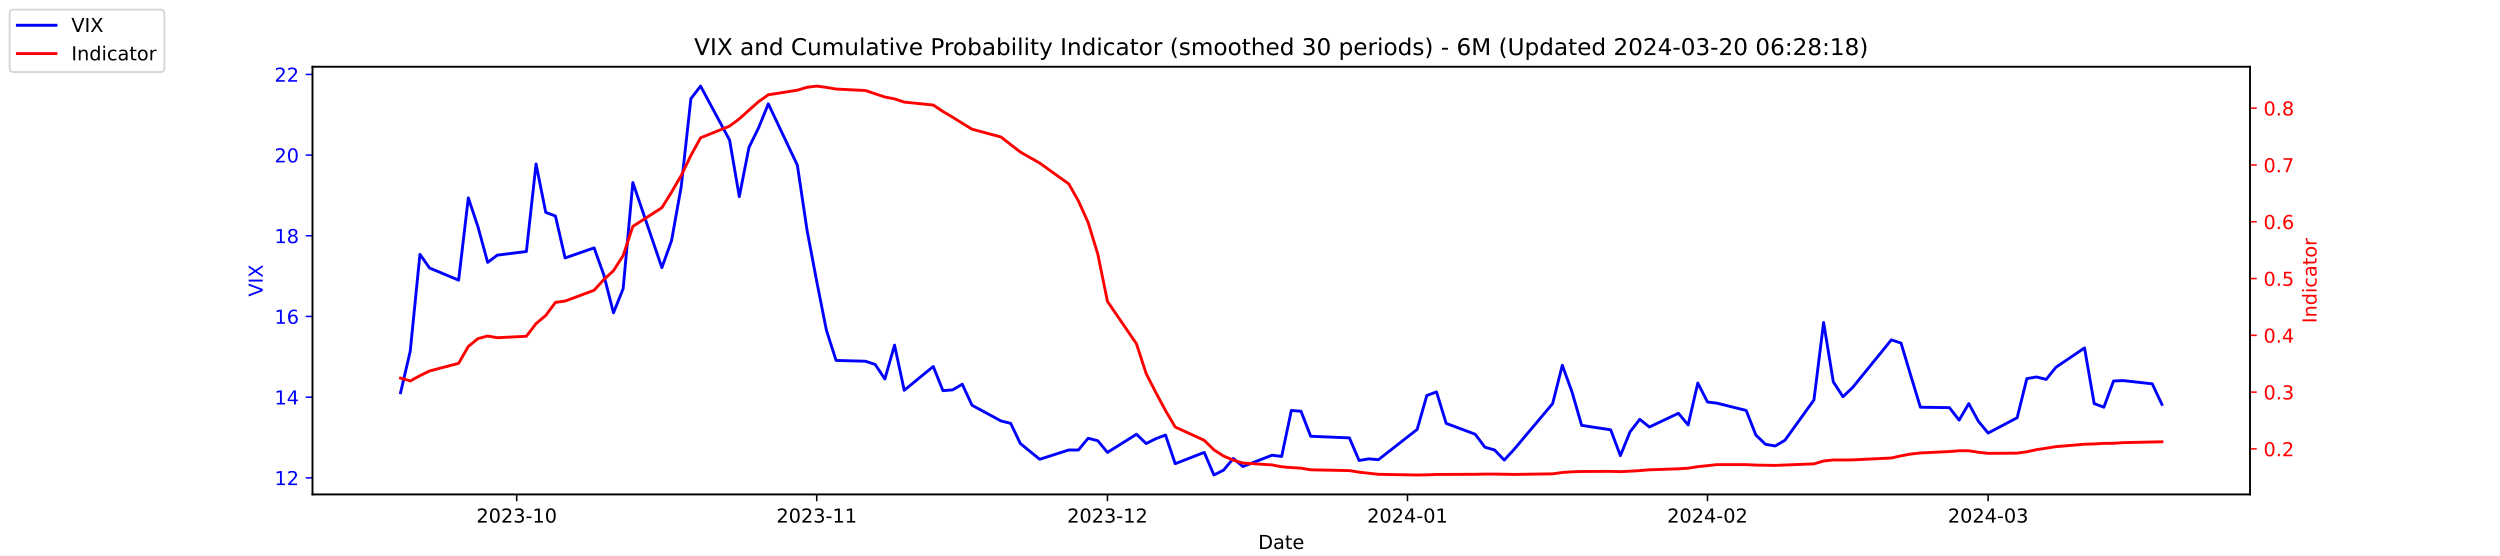
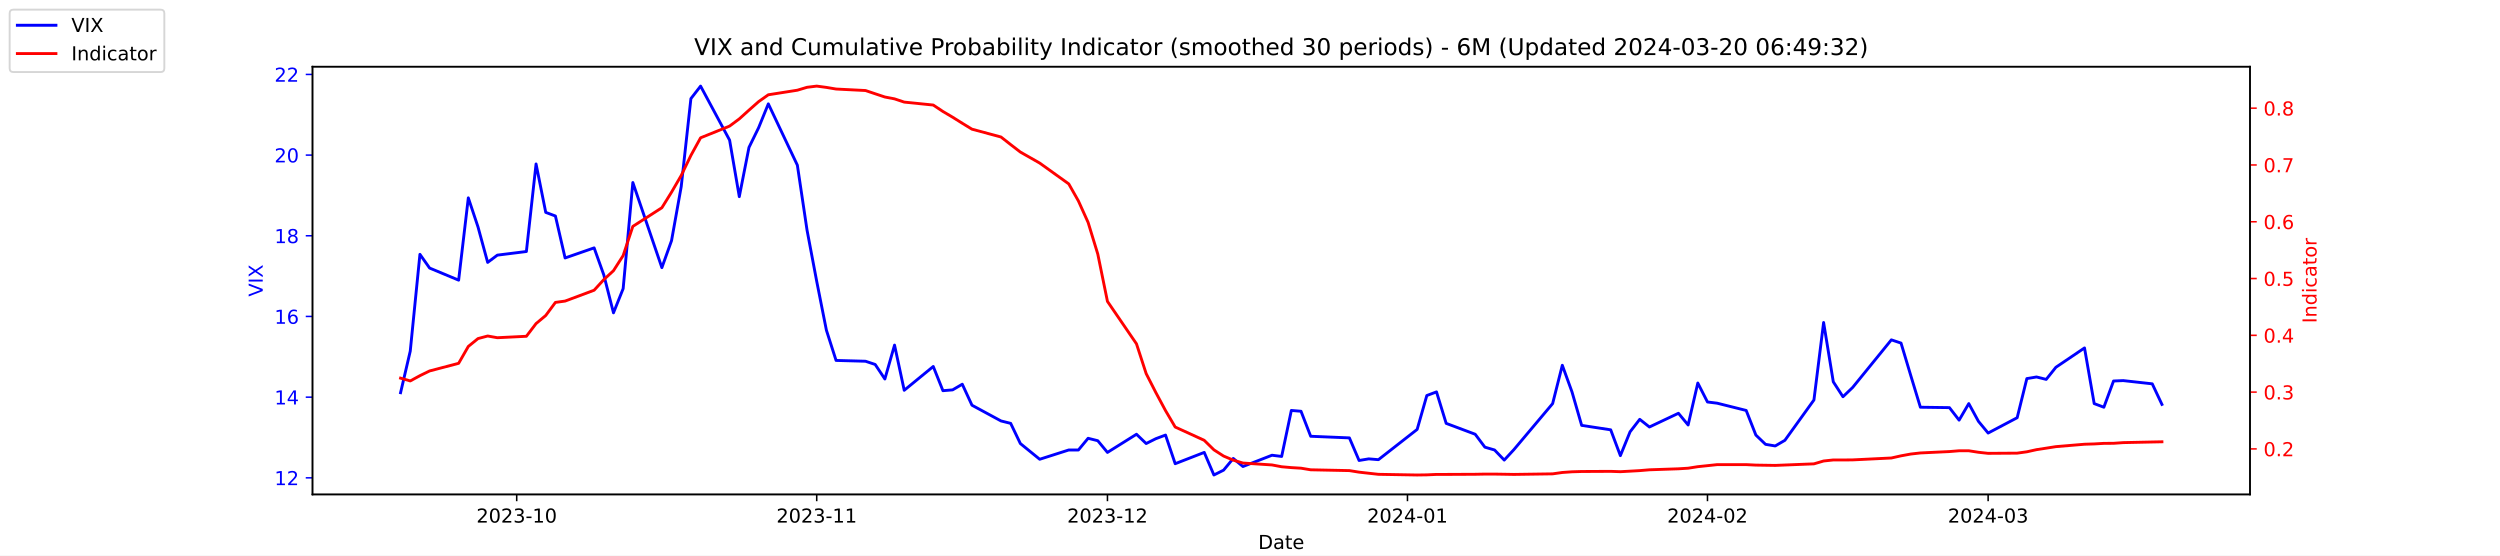
<svg xmlns="http://www.w3.org/2000/svg" xmlns:xlink="http://www.w3.org/1999/xlink" width="1296pt" height="288pt" viewBox="0 0 1296 288" version="1.1">
  <defs>
    <style type="text/css">*{stroke-linejoin: round; stroke-linecap: butt}</style>
  </defs>
  <g id="figure_1">
    <g id="patch_1">
      <path d="M 0 288  L 1296 288  L 1296 0  L 0 0  z " style="fill: #ffffff" />
    </g>
    <g id="axes_1">
      <g id="patch_2">
        <path d="M 162 256.32  L 1166.4 256.32  L 1166.4 34.56  L 162 34.56  z " style="fill: #ffffff" />
      </g>
      <g id="matplotlib.axis_1">
        <g id="xtick_1">
          <g id="line2d_1">
            <defs>
-               <path id="m9ce0b58882" d="M 0 0  L 0 3.5  " style="stroke: #000000; stroke-width: 0.8" />
+               <path id="mad04951ff4" d="M 0 0  L 0 3.5  " style="stroke: #000000; stroke-width: 0.8" />
            </defs>
            <g>
-               <use xlink:href="#m9ce0b58882" x="267.858" y="256.32" style="stroke: #000000; stroke-width: 0.8" />
+               <use xlink:href="#mad04951ff4" x="267.858" y="256.32" style="stroke: #000000; stroke-width: 0.8" />
            </g>
          </g>
          <g id="text_1">
            <g transform="translate(246.9669 270.9184) scale(0.1 -0.1)">
              <defs>
                <path id="DejaVuSans-32" d="M 1228 531  L 3431 531  L 3431 0  L 469 0  L 469 531  Q 828 903 1448 1529  Q 2069 2156 2228 2338  Q 2531 2678 2651 2914  Q 2772 3150 2772 3378  Q 2772 3750 2511 3984  Q 2250 4219 1831 4219  Q 1534 4219 1204 4116  Q 875 4013 500 3803  L 500 4441  Q 881 4594 1212 4672  Q 1544 4750 1819 4750  Q 2544 4750 2975 4387  Q 3406 4025 3406 3419  Q 3406 3131 3298 2873  Q 3191 2616 2906 2266  Q 2828 2175 2409 1742  Q 1991 1309 1228 531  z " transform="scale(0.015625)" />
                <path id="DejaVuSans-30" d="M 2034 4250  Q 1547 4250 1301 3770  Q 1056 3291 1056 2328  Q 1056 1369 1301 889  Q 1547 409 2034 409  Q 2525 409 2770 889  Q 3016 1369 3016 2328  Q 3016 3291 2770 3770  Q 2525 4250 2034 4250  z M 2034 4750  Q 2819 4750 3233 4129  Q 3647 3509 3647 2328  Q 3647 1150 3233 529  Q 2819 -91 2034 -91  Q 1250 -91 836 529  Q 422 1150 422 2328  Q 422 3509 836 4129  Q 1250 4750 2034 4750  z " transform="scale(0.015625)" />
                <path id="DejaVuSans-33" d="M 2597 2516  Q 3050 2419 3304 2112  Q 3559 1806 3559 1356  Q 3559 666 3084 287  Q 2609 -91 1734 -91  Q 1441 -91 1130 -33  Q 819 25 488 141  L 488 750  Q 750 597 1062 519  Q 1375 441 1716 441  Q 2309 441 2620 675  Q 2931 909 2931 1356  Q 2931 1769 2642 2001  Q 2353 2234 1838 2234  L 1294 2234  L 1294 2753  L 1863 2753  Q 2328 2753 2575 2939  Q 2822 3125 2822 3475  Q 2822 3834 2567 4026  Q 2313 4219 1838 4219  Q 1578 4219 1281 4162  Q 984 4106 628 3988  L 628 4550  Q 988 4650 1302 4700  Q 1616 4750 1894 4750  Q 2613 4750 3031 4423  Q 3450 4097 3450 3541  Q 3450 3153 3228 2886  Q 3006 2619 2597 2516  z " transform="scale(0.015625)" />
                <path id="DejaVuSans-2d" d="M 313 2009  L 1997 2009  L 1997 1497  L 313 1497  L 313 2009  z " transform="scale(0.015625)" />
                <path id="DejaVuSans-31" d="M 794 531  L 1825 531  L 1825 4091  L 703 3866  L 703 4441  L 1819 4666  L 2450 4666  L 2450 531  L 3481 531  L 3481 0  L 794 0  L 794 531  z " transform="scale(0.015625)" />
              </defs>
              <use xlink:href="#DejaVuSans-32" />
              <use xlink:href="#DejaVuSans-30" x="63.623" />
              <use xlink:href="#DejaVuSans-32" x="127.246" />
              <use xlink:href="#DejaVuSans-33" x="190.869" />
              <use xlink:href="#DejaVuSans-2d" x="254.492" />
              <use xlink:href="#DejaVuSans-31" x="290.576" />
              <use xlink:href="#DejaVuSans-30" x="354.199" />
            </g>
          </g>
        </g>
        <g id="xtick_2">
          <g id="line2d_2">
            <g>
-               <use xlink:href="#m9ce0b58882" x="423.385" y="256.32" style="stroke: #000000; stroke-width: 0.8" />
+               <use xlink:href="#mad04951ff4" x="423.385" y="256.32" style="stroke: #000000; stroke-width: 0.8" />
            </g>
          </g>
          <g id="text_2">
            <g transform="translate(402.4934 270.9184) scale(0.1 -0.1)">
              <use xlink:href="#DejaVuSans-32" />
              <use xlink:href="#DejaVuSans-30" x="63.623" />
              <use xlink:href="#DejaVuSans-32" x="127.246" />
              <use xlink:href="#DejaVuSans-33" x="190.869" />
              <use xlink:href="#DejaVuSans-2d" x="254.492" />
              <use xlink:href="#DejaVuSans-31" x="290.576" />
              <use xlink:href="#DejaVuSans-31" x="354.199" />
            </g>
          </g>
        </g>
        <g id="xtick_3">
          <g id="line2d_3">
            <g>
-               <use xlink:href="#m9ce0b58882" x="574.103" y="256.32" style="stroke: #000000; stroke-width: 0.8" />
+               <use xlink:href="#mad04951ff4" x="574.103" y="256.32" style="stroke: #000000; stroke-width: 0.8" />
            </g>
          </g>
          <g id="text_3">
            <g transform="translate(553.2119 270.9184) scale(0.1 -0.1)">
              <use xlink:href="#DejaVuSans-32" />
              <use xlink:href="#DejaVuSans-30" x="63.623" />
              <use xlink:href="#DejaVuSans-32" x="127.246" />
              <use xlink:href="#DejaVuSans-33" x="190.869" />
              <use xlink:href="#DejaVuSans-2d" x="254.492" />
              <use xlink:href="#DejaVuSans-31" x="290.576" />
              <use xlink:href="#DejaVuSans-32" x="354.199" />
            </g>
          </g>
        </g>
        <g id="xtick_4">
          <g id="line2d_4">
            <g>
-               <use xlink:href="#m9ce0b58882" x="729.63" y="256.32" style="stroke: #000000; stroke-width: 0.8" />
+               <use xlink:href="#mad04951ff4" x="729.63" y="256.32" style="stroke: #000000; stroke-width: 0.8" />
            </g>
          </g>
          <g id="text_4">
            <g transform="translate(708.7384 270.9184) scale(0.1 -0.1)">
              <defs>
                <path id="DejaVuSans-34" d="M 2419 4116  L 825 1625  L 2419 1625  L 2419 4116  z M 2253 4666  L 3047 4666  L 3047 1625  L 3713 1625  L 3713 1100  L 3047 1100  L 3047 0  L 2419 0  L 2419 1100  L 313 1100  L 313 1709  L 2253 4666  z " transform="scale(0.015625)" />
              </defs>
              <use xlink:href="#DejaVuSans-32" />
              <use xlink:href="#DejaVuSans-30" x="63.623" />
              <use xlink:href="#DejaVuSans-32" x="127.246" />
              <use xlink:href="#DejaVuSans-34" x="190.869" />
              <use xlink:href="#DejaVuSans-2d" x="254.492" />
              <use xlink:href="#DejaVuSans-30" x="290.576" />
              <use xlink:href="#DejaVuSans-31" x="354.199" />
            </g>
          </g>
        </g>
        <g id="xtick_5">
          <g id="line2d_5">
            <g>
-               <use xlink:href="#m9ce0b58882" x="885.156" y="256.32" style="stroke: #000000; stroke-width: 0.8" />
+               <use xlink:href="#mad04951ff4" x="885.156" y="256.32" style="stroke: #000000; stroke-width: 0.8" />
            </g>
          </g>
          <g id="text_5">
            <g transform="translate(864.2649 270.9184) scale(0.1 -0.1)">
              <use xlink:href="#DejaVuSans-32" />
              <use xlink:href="#DejaVuSans-30" x="63.623" />
              <use xlink:href="#DejaVuSans-32" x="127.246" />
              <use xlink:href="#DejaVuSans-34" x="190.869" />
              <use xlink:href="#DejaVuSans-2d" x="254.492" />
              <use xlink:href="#DejaVuSans-30" x="290.576" />
              <use xlink:href="#DejaVuSans-32" x="354.199" />
            </g>
          </g>
        </g>
        <g id="xtick_6">
          <g id="line2d_6">
            <g>
-               <use xlink:href="#m9ce0b58882" x="1030.649" y="256.32" style="stroke: #000000; stroke-width: 0.8" />
+               <use xlink:href="#mad04951ff4" x="1030.649" y="256.32" style="stroke: #000000; stroke-width: 0.8" />
            </g>
          </g>
          <g id="text_6">
            <g transform="translate(1009.757 270.9184) scale(0.1 -0.1)">
              <use xlink:href="#DejaVuSans-32" />
              <use xlink:href="#DejaVuSans-30" x="63.623" />
              <use xlink:href="#DejaVuSans-32" x="127.246" />
              <use xlink:href="#DejaVuSans-34" x="190.869" />
              <use xlink:href="#DejaVuSans-2d" x="254.492" />
              <use xlink:href="#DejaVuSans-30" x="290.576" />
              <use xlink:href="#DejaVuSans-33" x="354.199" />
            </g>
          </g>
        </g>
        <g id="text_7">
          <g transform="translate(652.2492 284.5966) scale(0.1 -0.1)">
            <defs>
              <path id="DejaVuSans-44" d="M 1259 4147  L 1259 519  L 2022 519  Q 2988 519 3436 956  Q 3884 1394 3884 2338  Q 3884 3275 3436 3711  Q 2988 4147 2022 4147  L 1259 4147  z M 628 4666  L 1925 4666  Q 3281 4666 3915 4102  Q 4550 3538 4550 2338  Q 4550 1131 3912 565  Q 3275 0 1925 0  L 628 0  L 628 4666  z " transform="scale(0.015625)" />
              <path id="DejaVuSans-61" d="M 2194 1759  Q 1497 1759 1228 1600  Q 959 1441 959 1056  Q 959 750 1161 570  Q 1363 391 1709 391  Q 2188 391 2477 730  Q 2766 1069 2766 1631  L 2766 1759  L 2194 1759  z M 3341 1997  L 3341 0  L 2766 0  L 2766 531  Q 2569 213 2275 61  Q 1981 -91 1556 -91  Q 1019 -91 701 211  Q 384 513 384 1019  Q 384 1609 779 1909  Q 1175 2209 1959 2209  L 2766 2209  L 2766 2266  Q 2766 2663 2505 2880  Q 2244 3097 1772 3097  Q 1472 3097 1187 3025  Q 903 2953 641 2809  L 641 3341  Q 956 3463 1253 3523  Q 1550 3584 1831 3584  Q 2591 3584 2966 3190  Q 3341 2797 3341 1997  z " transform="scale(0.015625)" />
              <path id="DejaVuSans-74" d="M 1172 4494  L 1172 3500  L 2356 3500  L 2356 3053  L 1172 3053  L 1172 1153  Q 1172 725 1289 603  Q 1406 481 1766 481  L 2356 481  L 2356 0  L 1766 0  Q 1100 0 847 248  Q 594 497 594 1153  L 594 3053  L 172 3053  L 172 3500  L 594 3500  L 594 4494  L 1172 4494  z " transform="scale(0.015625)" />
              <path id="DejaVuSans-65" d="M 3597 1894  L 3597 1613  L 953 1613  Q 991 1019 1311 708  Q 1631 397 2203 397  Q 2534 397 2845 478  Q 3156 559 3463 722  L 3463 178  Q 3153 47 2828 -22  Q 2503 -91 2169 -91  Q 1331 -91 842 396  Q 353 884 353 1716  Q 353 2575 817 3079  Q 1281 3584 2069 3584  Q 2775 3584 3186 3129  Q 3597 2675 3597 1894  z M 3022 2063  Q 3016 2534 2758 2815  Q 2500 3097 2075 3097  Q 1594 3097 1305 2825  Q 1016 2553 972 2059  L 3022 2063  z " transform="scale(0.015625)" />
            </defs>
            <use xlink:href="#DejaVuSans-44" />
            <use xlink:href="#DejaVuSans-61" x="77.002" />
            <use xlink:href="#DejaVuSans-74" x="138.281" />
            <use xlink:href="#DejaVuSans-65" x="177.49" />
          </g>
        </g>
      </g>
      <g id="matplotlib.axis_2">
        <g id="ytick_1">
          <g id="line2d_7">
            <defs>
-               <path id="mf07f9b73dd" d="M 0 0  L -3.5 0  " style="stroke: #0000ff; stroke-width: 0.8" />
+               <path id="m84e888c0b4" d="M 0 0  L -3.5 0  " style="stroke: #0000ff; stroke-width: 0.8" />
            </defs>
            <g>
-               <use xlink:href="#mf07f9b73dd" x="162" y="247.704" style="fill: #0000ff; stroke: #0000ff; stroke-width: 0.8" />
+               <use xlink:href="#m84e888c0b4" x="162" y="247.704" style="fill: #0000ff; stroke: #0000ff; stroke-width: 0.8" />
            </g>
          </g>
          <g id="text_8">
            <g style="fill: #0000ff" transform="translate(142.275 251.5031) scale(0.1 -0.1)">
              <use xlink:href="#DejaVuSans-31" />
              <use xlink:href="#DejaVuSans-32" x="63.623" />
            </g>
          </g>
        </g>
        <g id="ytick_2">
          <g id="line2d_8">
            <g>
-               <use xlink:href="#mf07f9b73dd" x="162" y="205.878" style="fill: #0000ff; stroke: #0000ff; stroke-width: 0.8" />
+               <use xlink:href="#m84e888c0b4" x="162" y="205.878" style="fill: #0000ff; stroke: #0000ff; stroke-width: 0.8" />
            </g>
          </g>
          <g id="text_9">
            <g style="fill: #0000ff" transform="translate(142.275 209.6774) scale(0.1 -0.1)">
              <use xlink:href="#DejaVuSans-31" />
              <use xlink:href="#DejaVuSans-34" x="63.623" />
            </g>
          </g>
        </g>
        <g id="ytick_3">
          <g id="line2d_9">
            <g>
-               <use xlink:href="#mf07f9b73dd" x="162" y="164.052" style="fill: #0000ff; stroke: #0000ff; stroke-width: 0.8" />
+               <use xlink:href="#m84e888c0b4" x="162" y="164.052" style="fill: #0000ff; stroke: #0000ff; stroke-width: 0.8" />
            </g>
          </g>
          <g id="text_10">
            <g style="fill: #0000ff" transform="translate(142.275 167.8517) scale(0.1 -0.1)">
              <defs>
                <path id="DejaVuSans-36" d="M 2113 2584  Q 1688 2584 1439 2293  Q 1191 2003 1191 1497  Q 1191 994 1439 701  Q 1688 409 2113 409  Q 2538 409 2786 701  Q 3034 994 3034 1497  Q 3034 2003 2786 2293  Q 2538 2584 2113 2584  z M 3366 4563  L 3366 3988  Q 3128 4100 2886 4159  Q 2644 4219 2406 4219  Q 1781 4219 1451 3797  Q 1122 3375 1075 2522  Q 1259 2794 1537 2939  Q 1816 3084 2150 3084  Q 2853 3084 3261 2657  Q 3669 2231 3669 1497  Q 3669 778 3244 343  Q 2819 -91 2113 -91  Q 1303 -91 875 529  Q 447 1150 447 2328  Q 447 3434 972 4092  Q 1497 4750 2381 4750  Q 2619 4750 2861 4703  Q 3103 4656 3366 4563  z " transform="scale(0.015625)" />
              </defs>
              <use xlink:href="#DejaVuSans-31" />
              <use xlink:href="#DejaVuSans-36" x="63.623" />
            </g>
          </g>
        </g>
        <g id="ytick_4">
          <g id="line2d_10">
            <g>
-               <use xlink:href="#mf07f9b73dd" x="162" y="122.227" style="fill: #0000ff; stroke: #0000ff; stroke-width: 0.8" />
+               <use xlink:href="#m84e888c0b4" x="162" y="122.227" style="fill: #0000ff; stroke: #0000ff; stroke-width: 0.8" />
            </g>
          </g>
          <g id="text_11">
            <g style="fill: #0000ff" transform="translate(142.275 126.0259) scale(0.1 -0.1)">
              <defs>
                <path id="DejaVuSans-38" d="M 2034 2216  Q 1584 2216 1326 1975  Q 1069 1734 1069 1313  Q 1069 891 1326 650  Q 1584 409 2034 409  Q 2484 409 2743 651  Q 3003 894 3003 1313  Q 3003 1734 2745 1975  Q 2488 2216 2034 2216  z M 1403 2484  Q 997 2584 770 2862  Q 544 3141 544 3541  Q 544 4100 942 4425  Q 1341 4750 2034 4750  Q 2731 4750 3128 4425  Q 3525 4100 3525 3541  Q 3525 3141 3298 2862  Q 3072 2584 2669 2484  Q 3125 2378 3379 2068  Q 3634 1759 3634 1313  Q 3634 634 3220 271  Q 2806 -91 2034 -91  Q 1263 -91 848 271  Q 434 634 434 1313  Q 434 1759 690 2068  Q 947 2378 1403 2484  z M 1172 3481  Q 1172 3119 1398 2916  Q 1625 2713 2034 2713  Q 2441 2713 2670 2916  Q 2900 3119 2900 3481  Q 2900 3844 2670 4047  Q 2441 4250 2034 4250  Q 1625 4250 1398 4047  Q 1172 3844 1172 3481  z " transform="scale(0.015625)" />
              </defs>
              <use xlink:href="#DejaVuSans-31" />
              <use xlink:href="#DejaVuSans-38" x="63.623" />
            </g>
          </g>
        </g>
        <g id="ytick_5">
          <g id="line2d_11">
            <g>
-               <use xlink:href="#mf07f9b73dd" x="162" y="80.401" style="fill: #0000ff; stroke: #0000ff; stroke-width: 0.8" />
+               <use xlink:href="#m84e888c0b4" x="162" y="80.401" style="fill: #0000ff; stroke: #0000ff; stroke-width: 0.8" />
            </g>
          </g>
          <g id="text_12">
            <g style="fill: #0000ff" transform="translate(142.275 84.2002) scale(0.1 -0.1)">
              <use xlink:href="#DejaVuSans-32" />
              <use xlink:href="#DejaVuSans-30" x="63.623" />
            </g>
          </g>
        </g>
        <g id="ytick_6">
          <g id="line2d_12">
            <g>
-               <use xlink:href="#mf07f9b73dd" x="162" y="38.575" style="fill: #0000ff; stroke: #0000ff; stroke-width: 0.8" />
+               <use xlink:href="#m84e888c0b4" x="162" y="38.575" style="fill: #0000ff; stroke: #0000ff; stroke-width: 0.8" />
            </g>
          </g>
          <g id="text_13">
            <g style="fill: #0000ff" transform="translate(142.275 42.37447) scale(0.1 -0.1)">
              <use xlink:href="#DejaVuSans-32" />
              <use xlink:href="#DejaVuSans-32" x="63.623" />
            </g>
          </g>
        </g>
        <g id="text_14">
          <g style="fill: #0000ff" transform="translate(136.1953 153.7603) rotate(-90) scale(0.1 -0.1)">
            <defs>
              <path id="DejaVuSans-56" d="M 1831 0  L 50 4666  L 709 4666  L 2188 738  L 3669 4666  L 4325 4666  L 2547 0  L 1831 0  z " transform="scale(0.015625)" />
              <path id="DejaVuSans-49" d="M 628 4666  L 1259 4666  L 1259 0  L 628 0  L 628 4666  z " transform="scale(0.015625)" />
              <path id="DejaVuSans-58" d="M 403 4666  L 1081 4666  L 2241 2931  L 3406 4666  L 4084 4666  L 2584 2425  L 4184 0  L 3506 0  L 2194 1984  L 872 0  L 191 0  L 1856 2491  L 403 4666  z " transform="scale(0.015625)" />
            </defs>
            <use xlink:href="#DejaVuSans-56" />
            <use xlink:href="#DejaVuSans-49" x="68.408" />
            <use xlink:href="#DejaVuSans-58" x="97.9" />
          </g>
        </g>
      </g>
      <g id="line2d_13">
-         <path d="M 207.655 203.578  L 212.672 182.037  L 217.689 131.847  L 222.705 138.957  L 237.756 145.231  L 242.773 102.569  L 247.79 117.626  L 252.807 136.029  L 257.824 132.265  L 272.875 130.383  L 277.892 85.002  L 282.909 110.097  L 287.926 111.979  L 292.943 133.729  L 307.994 128.501  L 313.011 142.512  L 318.028 162.17  L 323.045 149.623  L 328.062 94.622  L 343.113 138.748  L 348.13 124.736  L 353.147 96.713  L 358.164 51.123  L 363.181 44.64  L 378.232 72.663  L 383.249 101.941  L 388.266 76.428  L 393.283 66.18  L 398.3 53.842  L 413.351 85.629  L 418.368 119.299  L 423.385 145.858  L 428.402 171.163  L 433.419 186.847  L 448.679 187.266  L 453.696 188.939  L 458.713 196.467  L 463.73 178.901  L 468.747 202.323  L 483.798 189.984  L 488.815 202.532  L 493.832 202.114  L 498.849 199.186  L 503.866 210.061  L 518.917 218.217  L 523.934 219.472  L 528.951 229.928  L 538.984 238.084  L 554.035 233.274  L 559.052 233.274  L 564.069 227.209  L 569.086 228.464  L 574.103 234.529  L 589.154 225.118  L 594.171 229.928  L 599.188 227.418  L 604.205 225.536  L 609.222 240.384  L 624.273 234.529  L 629.29 246.24  L 634.307 243.73  L 639.324 237.666  L 644.341 241.848  L 659.392 235.993  L 664.409 236.62  L 669.426 212.779  L 674.443 213.198  L 679.46 226.164  L 699.528 227  L 704.545 238.711  L 709.562 237.875  L 714.579 238.293  L 734.647 222.608  L 739.664 205.042  L 744.681 203.159  L 749.698 219.472  L 764.749 225.118  L 769.766 231.81  L 774.783 233.274  L 779.8 238.502  L 784.817 233.065  L 804.885 209.224  L 809.902 189.357  L 814.919 203.159  L 819.936 220.517  L 834.986 222.818  L 840.003 236.202  L 845.02 223.863  L 850.037 217.38  L 855.054 221.354  L 870.105 214.243  L 875.122 220.308  L 880.139 198.559  L 885.156 208.388  L 890.173 209.015  L 905.224 212.779  L 910.241 225.536  L 915.258 230.346  L 920.275 231.183  L 925.292 228.255  L 940.343 207.342  L 945.36 167.189  L 950.377 197.931  L 955.394 205.669  L 960.411 200.859  L 980.479 176.182  L 985.496 177.855  L 990.513 194.585  L 995.53 211.106  L 1010.581 211.316  L 1015.598 217.798  L 1020.615 209.224  L 1025.632 218.426  L 1030.649 224.491  L 1045.7 216.544  L 1050.717 196.258  L 1055.734 195.422  L 1060.751 196.677  L 1065.768 190.403  L 1080.61 180.364  L 1085.627 209.224  L 1090.644 211.106  L 1095.661 197.513  L 1100.678 197.304  L 1115.728 198.977  L 1120.745 209.642  " clip-path="url(#p4dff8e8411)" style="fill: none; stroke: #0000ff; stroke-width: 1.5; stroke-linecap: square" />
+         <path d="M 207.655 203.578  L 212.672 182.037  L 217.689 131.847  L 222.705 138.957  L 237.756 145.231  L 242.773 102.569  L 247.79 117.626  L 252.807 136.029  L 257.824 132.265  L 272.875 130.383  L 277.892 85.002  L 282.909 110.097  L 287.926 111.979  L 292.943 133.729  L 307.994 128.501  L 313.011 142.512  L 318.028 162.17  L 323.045 149.623  L 328.062 94.622  L 343.113 138.748  L 348.13 124.736  L 353.147 96.713  L 358.164 51.123  L 363.181 44.64  L 378.232 72.663  L 383.249 101.941  L 388.266 76.428  L 393.283 66.18  L 398.3 53.842  L 413.351 85.629  L 418.368 119.299  L 423.385 145.858  L 428.402 171.163  L 433.419 186.847  L 448.679 187.266  L 453.696 188.939  L 458.713 196.467  L 463.73 178.901  L 468.747 202.323  L 483.798 189.984  L 488.815 202.532  L 493.832 202.114  L 498.849 199.186  L 503.866 210.061  L 518.917 218.217  L 523.934 219.472  L 528.951 229.928  L 538.984 238.084  L 554.035 233.274  L 559.052 233.274  L 564.069 227.209  L 569.086 228.464  L 574.103 234.529  L 589.154 225.118  L 594.171 229.928  L 599.188 227.418  L 604.205 225.536  L 609.222 240.384  L 624.273 234.529  L 629.29 246.24  L 634.307 243.73  L 639.324 237.666  L 644.341 241.848  L 659.392 235.993  L 664.409 236.62  L 669.426 212.779  L 674.443 213.198  L 679.46 226.164  L 699.528 227  L 704.545 238.711  L 709.562 237.875  L 714.579 238.293  L 734.647 222.608  L 739.664 205.042  L 744.681 203.159  L 749.698 219.472  L 764.749 225.118  L 769.766 231.81  L 774.783 233.274  L 779.8 238.502  L 784.817 233.065  L 804.885 209.224  L 809.902 189.357  L 814.919 203.159  L 819.936 220.517  L 834.986 222.818  L 840.003 236.202  L 845.02 223.863  L 850.037 217.38  L 855.054 221.354  L 870.105 214.243  L 875.122 220.308  L 880.139 198.559  L 885.156 208.388  L 890.173 209.015  L 905.224 212.779  L 910.241 225.536  L 915.258 230.346  L 920.275 231.183  L 925.292 228.255  L 940.343 207.342  L 945.36 167.189  L 950.377 197.931  L 955.394 205.669  L 960.411 200.859  L 980.479 176.182  L 985.496 177.855  L 990.513 194.585  L 995.53 211.106  L 1010.581 211.316  L 1015.598 217.798  L 1020.615 209.224  L 1025.632 218.426  L 1030.649 224.491  L 1045.7 216.544  L 1050.717 196.258  L 1055.734 195.422  L 1060.751 196.677  L 1065.768 190.403  L 1080.61 180.364  L 1085.627 209.224  L 1090.644 211.106  L 1095.661 197.513  L 1100.678 197.304  L 1115.728 198.977  L 1120.745 209.642  " clip-path="url(#pbbdf8a769d)" style="fill: none; stroke: #0000ff; stroke-width: 1.5; stroke-linecap: square" />
      </g>
      <g id="patch_3">
        <path d="M 162 256.32  L 162 34.56  " style="fill: none; stroke: #000000; stroke-width: 0.8; stroke-linejoin: miter; stroke-linecap: square" />
      </g>
      <g id="patch_4">
        <path d="M 1166.4 256.32  L 1166.4 34.56  " style="fill: none; stroke: #000000; stroke-width: 0.8; stroke-linejoin: miter; stroke-linecap: square" />
      </g>
      <g id="patch_5">
        <path d="M 162 256.32  L 1166.4 256.32  " style="fill: none; stroke: #000000; stroke-width: 0.8; stroke-linejoin: miter; stroke-linecap: square" />
      </g>
      <g id="patch_6">
        <path d="M 162 34.56  L 1166.4 34.56  " style="fill: none; stroke: #000000; stroke-width: 0.8; stroke-linejoin: miter; stroke-linecap: square" />
      </g>
    </g>
    <g id="axes_2">
      <g id="matplotlib.axis_3">
        <g id="ytick_7">
          <g id="line2d_14">
            <defs>
-               <path id="ma815f4eab5" d="M 0 0  L 3.5 0  " style="stroke: #ff0000; stroke-width: 0.8" />
+               <path id="ma6a4db4b34" d="M 0 0  L 3.5 0  " style="stroke: #ff0000; stroke-width: 0.8" />
            </defs>
            <g>
-               <use xlink:href="#ma815f4eab5" x="1166.4" y="232.713" style="fill: #ff0000; stroke: #ff0000; stroke-width: 0.8" />
+               <use xlink:href="#ma6a4db4b34" x="1166.4" y="232.713" style="fill: #ff0000; stroke: #ff0000; stroke-width: 0.8" />
            </g>
          </g>
          <g id="text_15">
            <g style="fill: #ff0000" transform="translate(1173.4 236.5122) scale(0.1 -0.1)">
              <defs>
                <path id="DejaVuSans-2e" d="M 684 794  L 1344 794  L 1344 0  L 684 0  L 684 794  z " transform="scale(0.015625)" />
              </defs>
              <use xlink:href="#DejaVuSans-30" />
              <use xlink:href="#DejaVuSans-2e" x="63.623" />
              <use xlink:href="#DejaVuSans-32" x="95.41" />
            </g>
          </g>
        </g>
        <g id="ytick_8">
          <g id="line2d_15">
            <g>
-               <use xlink:href="#ma815f4eab5" x="1166.4" y="203.274" style="fill: #ff0000; stroke: #ff0000; stroke-width: 0.8" />
+               <use xlink:href="#ma6a4db4b34" x="1166.4" y="203.274" style="fill: #ff0000; stroke: #ff0000; stroke-width: 0.8" />
            </g>
          </g>
          <g id="text_16">
            <g style="fill: #ff0000" transform="translate(1173.4 207.0728) scale(0.1 -0.1)">
              <use xlink:href="#DejaVuSans-30" />
              <use xlink:href="#DejaVuSans-2e" x="63.623" />
              <use xlink:href="#DejaVuSans-33" x="95.41" />
            </g>
          </g>
        </g>
        <g id="ytick_9">
          <g id="line2d_16">
            <g>
-               <use xlink:href="#ma815f4eab5" x="1166.4" y="173.834" style="fill: #ff0000; stroke: #ff0000; stroke-width: 0.8" />
+               <use xlink:href="#ma6a4db4b34" x="1166.4" y="173.834" style="fill: #ff0000; stroke: #ff0000; stroke-width: 0.8" />
            </g>
          </g>
          <g id="text_17">
            <g style="fill: #ff0000" transform="translate(1173.4 177.6334) scale(0.1 -0.1)">
              <use xlink:href="#DejaVuSans-30" />
              <use xlink:href="#DejaVuSans-2e" x="63.623" />
              <use xlink:href="#DejaVuSans-34" x="95.41" />
            </g>
          </g>
        </g>
        <g id="ytick_10">
          <g id="line2d_17">
            <g>
-               <use xlink:href="#ma815f4eab5" x="1166.4" y="144.395" style="fill: #ff0000; stroke: #ff0000; stroke-width: 0.8" />
+               <use xlink:href="#ma6a4db4b34" x="1166.4" y="144.395" style="fill: #ff0000; stroke: #ff0000; stroke-width: 0.8" />
            </g>
          </g>
          <g id="text_18">
            <g style="fill: #ff0000" transform="translate(1173.4 148.1939) scale(0.1 -0.1)">
              <defs>
                <path id="DejaVuSans-35" d="M 691 4666  L 3169 4666  L 3169 4134  L 1269 4134  L 1269 2991  Q 1406 3038 1543 3061  Q 1681 3084 1819 3084  Q 2600 3084 3056 2656  Q 3513 2228 3513 1497  Q 3513 744 3044 326  Q 2575 -91 1722 -91  Q 1428 -91 1123 -41  Q 819 9 494 109  L 494 744  Q 775 591 1075 516  Q 1375 441 1709 441  Q 2250 441 2565 725  Q 2881 1009 2881 1497  Q 2881 1984 2565 2268  Q 2250 2553 1709 2553  Q 1456 2553 1204 2497  Q 953 2441 691 2322  L 691 4666  z " transform="scale(0.015625)" />
              </defs>
              <use xlink:href="#DejaVuSans-30" />
              <use xlink:href="#DejaVuSans-2e" x="63.623" />
              <use xlink:href="#DejaVuSans-35" x="95.41" />
            </g>
          </g>
        </g>
        <g id="ytick_11">
          <g id="line2d_18">
            <g>
-               <use xlink:href="#ma815f4eab5" x="1166.4" y="114.955" style="fill: #ff0000; stroke: #ff0000; stroke-width: 0.8" />
+               <use xlink:href="#ma6a4db4b34" x="1166.4" y="114.955" style="fill: #ff0000; stroke: #ff0000; stroke-width: 0.8" />
            </g>
          </g>
          <g id="text_19">
            <g style="fill: #ff0000" transform="translate(1173.4 118.7545) scale(0.1 -0.1)">
              <use xlink:href="#DejaVuSans-30" />
              <use xlink:href="#DejaVuSans-2e" x="63.623" />
              <use xlink:href="#DejaVuSans-36" x="95.41" />
            </g>
          </g>
        </g>
        <g id="ytick_12">
          <g id="line2d_19">
            <g>
-               <use xlink:href="#ma815f4eab5" x="1166.4" y="85.516" style="fill: #ff0000; stroke: #ff0000; stroke-width: 0.8" />
+               <use xlink:href="#ma6a4db4b34" x="1166.4" y="85.516" style="fill: #ff0000; stroke: #ff0000; stroke-width: 0.8" />
            </g>
          </g>
          <g id="text_20">
            <g style="fill: #ff0000" transform="translate(1173.4 89.31505) scale(0.1 -0.1)">
              <defs>
                <path id="DejaVuSans-37" d="M 525 4666  L 3525 4666  L 3525 4397  L 1831 0  L 1172 0  L 2766 4134  L 525 4134  L 525 4666  z " transform="scale(0.015625)" />
              </defs>
              <use xlink:href="#DejaVuSans-30" />
              <use xlink:href="#DejaVuSans-2e" x="63.623" />
              <use xlink:href="#DejaVuSans-37" x="95.41" />
            </g>
          </g>
        </g>
        <g id="ytick_13">
          <g id="line2d_20">
            <g>
-               <use xlink:href="#ma815f4eab5" x="1166.4" y="56.076" style="fill: #ff0000; stroke: #ff0000; stroke-width: 0.8" />
+               <use xlink:href="#ma6a4db4b34" x="1166.4" y="56.076" style="fill: #ff0000; stroke: #ff0000; stroke-width: 0.8" />
            </g>
          </g>
          <g id="text_21">
            <g style="fill: #ff0000" transform="translate(1173.4 59.87561) scale(0.1 -0.1)">
              <use xlink:href="#DejaVuSans-30" />
              <use xlink:href="#DejaVuSans-2e" x="63.623" />
              <use xlink:href="#DejaVuSans-38" x="95.41" />
            </g>
          </g>
        </g>
        <g id="text_22">
          <g style="fill: #ff0000" transform="translate(1200.902 167.5353) rotate(-90) scale(0.1 -0.1)">
            <defs>
              <path id="DejaVuSans-6e" d="M 3513 2113  L 3513 0  L 2938 0  L 2938 2094  Q 2938 2591 2744 2837  Q 2550 3084 2163 3084  Q 1697 3084 1428 2787  Q 1159 2491 1159 1978  L 1159 0  L 581 0  L 581 3500  L 1159 3500  L 1159 2956  Q 1366 3272 1645 3428  Q 1925 3584 2291 3584  Q 2894 3584 3203 3211  Q 3513 2838 3513 2113  z " transform="scale(0.015625)" />
              <path id="DejaVuSans-64" d="M 2906 2969  L 2906 4863  L 3481 4863  L 3481 0  L 2906 0  L 2906 525  Q 2725 213 2448 61  Q 2172 -91 1784 -91  Q 1150 -91 751 415  Q 353 922 353 1747  Q 353 2572 751 3078  Q 1150 3584 1784 3584  Q 2172 3584 2448 3432  Q 2725 3281 2906 2969  z M 947 1747  Q 947 1113 1208 752  Q 1469 391 1925 391  Q 2381 391 2643 752  Q 2906 1113 2906 1747  Q 2906 2381 2643 2742  Q 2381 3103 1925 3103  Q 1469 3103 1208 2742  Q 947 2381 947 1747  z " transform="scale(0.015625)" />
              <path id="DejaVuSans-69" d="M 603 3500  L 1178 3500  L 1178 0  L 603 0  L 603 3500  z M 603 4863  L 1178 4863  L 1178 4134  L 603 4134  L 603 4863  z " transform="scale(0.015625)" />
              <path id="DejaVuSans-63" d="M 3122 3366  L 3122 2828  Q 2878 2963 2633 3030  Q 2388 3097 2138 3097  Q 1578 3097 1268 2742  Q 959 2388 959 1747  Q 959 1106 1268 751  Q 1578 397 2138 397  Q 2388 397 2633 464  Q 2878 531 3122 666  L 3122 134  Q 2881 22 2623 -34  Q 2366 -91 2075 -91  Q 1284 -91 818 406  Q 353 903 353 1747  Q 353 2603 823 3093  Q 1294 3584 2113 3584  Q 2378 3584 2631 3529  Q 2884 3475 3122 3366  z " transform="scale(0.015625)" />
              <path id="DejaVuSans-6f" d="M 1959 3097  Q 1497 3097 1228 2736  Q 959 2375 959 1747  Q 959 1119 1226 758  Q 1494 397 1959 397  Q 2419 397 2687 759  Q 2956 1122 2956 1747  Q 2956 2369 2687 2733  Q 2419 3097 1959 3097  z M 1959 3584  Q 2709 3584 3137 3096  Q 3566 2609 3566 1747  Q 3566 888 3137 398  Q 2709 -91 1959 -91  Q 1206 -91 779 398  Q 353 888 353 1747  Q 353 2609 779 3096  Q 1206 3584 1959 3584  z " transform="scale(0.015625)" />
              <path id="DejaVuSans-72" d="M 2631 2963  Q 2534 3019 2420 3045  Q 2306 3072 2169 3072  Q 1681 3072 1420 2755  Q 1159 2438 1159 1844  L 1159 0  L 581 0  L 581 3500  L 1159 3500  L 1159 2956  Q 1341 3275 1631 3429  Q 1922 3584 2338 3584  Q 2397 3584 2469 3576  Q 2541 3569 2628 3553  L 2631 2963  z " transform="scale(0.015625)" />
            </defs>
            <use xlink:href="#DejaVuSans-49" />
            <use xlink:href="#DejaVuSans-6e" x="29.492" />
            <use xlink:href="#DejaVuSans-64" x="92.871" />
            <use xlink:href="#DejaVuSans-69" x="156.348" />
            <use xlink:href="#DejaVuSans-63" x="184.131" />
            <use xlink:href="#DejaVuSans-61" x="239.111" />
            <use xlink:href="#DejaVuSans-74" x="300.391" />
            <use xlink:href="#DejaVuSans-6f" x="339.6" />
            <use xlink:href="#DejaVuSans-72" x="400.781" />
          </g>
        </g>
      </g>
      <g id="line2d_21">
-         <path d="M 207.655 196.029  L 212.672 197.479  L 217.689 194.75  L 222.705 192.301  L 237.756 188.343  L 242.773 179.599  L 247.79 175.523  L 252.807 174.184  L 257.824 175.071  L 272.875 174.328  L 277.892 167.742  L 282.909 163.547  L 287.926 156.767  L 292.943 156.079  L 307.994 150.452  L 313.011 144.954  L 318.028 140.323  L 323.045 132.479  L 328.062 117.357  L 343.113 107.684  L 348.13 99.61  L 353.147 90.969  L 358.164 80.574  L 363.181 71.441  L 378.232 65.356  L 383.249 61.63  L 388.266 57.103  L 393.283 52.675  L 398.3 49.133  L 413.351 46.763  L 418.368 45.254  L 423.385 44.64  L 428.402 45.308  L 433.419 46.153  L 448.679 46.927  L 453.696 48.615  L 458.713 50.286  L 463.73 51.252  L 468.747 52.928  L 483.798 54.457  L 488.815 57.793  L 493.832 60.754  L 498.849 63.899  L 503.866 66.969  L 518.917 71.025  L 523.934 74.957  L 528.951 78.824  L 538.984 84.539  L 554.035 95.324  L 559.052 104.184  L 564.069 115.297  L 569.086 131.682  L 574.103 156.244  L 589.154 178.255  L 594.171 193.675  L 599.188 203.498  L 604.205 212.853  L 609.222 221.38  L 624.273 228.267  L 629.29 233.189  L 634.307 236.419  L 639.324 238.538  L 644.341 240.04  L 659.392 241.024  L 664.409 241.967  L 669.426 242.407  L 674.443 242.71  L 679.46 243.542  L 699.528 243.962  L 704.545 244.766  L 709.562 245.329  L 714.579 245.887  L 734.647 246.24  L 739.664 246.165  L 744.681 245.938  L 749.698 245.938  L 764.749 245.865  L 769.766 245.769  L 774.783 245.769  L 779.8 245.849  L 784.817 245.938  L 804.885 245.644  L 809.902 244.934  L 814.919 244.579  L 819.936 244.425  L 834.986 244.349  L 840.003 244.525  L 845.02 244.252  L 850.037 243.966  L 855.054 243.542  L 870.105 243.027  L 875.122 242.717  L 880.139 241.924  L 885.156 241.401  L 890.173 240.864  L 905.224 240.864  L 910.241 241.106  L 915.258 241.187  L 920.275 241.268  L 925.292 241.065  L 940.343 240.46  L 945.36 238.98  L 950.377 238.442  L 955.394 238.455  L 960.411 238.405  L 980.479 237.424  L 985.496 236.302  L 990.513 235.377  L 995.53 234.808  L 1010.581 234.091  L 1015.598 233.678  L 1020.615 233.678  L 1025.632 234.458  L 1030.649 235.014  L 1045.7 234.911  L 1050.717 234.214  L 1055.734 233.102  L 1060.751 232.331  L 1065.768 231.541  L 1080.61 230.291  L 1085.627 230.134  L 1090.644 229.843  L 1095.661 229.81  L 1100.678 229.454  L 1115.728 229.128  L 1120.745 229.025  " clip-path="url(#p4dff8e8411)" style="fill: none; stroke: #ff0000; stroke-width: 1.5; stroke-linecap: square" />
+         <path d="M 207.655 196.029  L 212.672 197.479  L 217.689 194.75  L 222.705 192.301  L 237.756 188.343  L 242.773 179.599  L 247.79 175.523  L 252.807 174.184  L 257.824 175.071  L 272.875 174.328  L 277.892 167.742  L 282.909 163.547  L 287.926 156.767  L 292.943 156.079  L 307.994 150.452  L 313.011 144.954  L 318.028 140.323  L 323.045 132.479  L 328.062 117.357  L 343.113 107.684  L 348.13 99.61  L 353.147 90.969  L 358.164 80.574  L 363.181 71.441  L 378.232 65.356  L 383.249 61.63  L 388.266 57.103  L 393.283 52.675  L 398.3 49.133  L 413.351 46.763  L 418.368 45.254  L 423.385 44.64  L 428.402 45.308  L 433.419 46.153  L 448.679 46.927  L 453.696 48.615  L 458.713 50.286  L 463.73 51.252  L 468.747 52.928  L 483.798 54.457  L 488.815 57.793  L 493.832 60.754  L 498.849 63.899  L 503.866 66.969  L 518.917 71.025  L 523.934 74.957  L 528.951 78.824  L 538.984 84.539  L 554.035 95.324  L 559.052 104.184  L 564.069 115.297  L 569.086 131.682  L 574.103 156.244  L 589.154 178.255  L 594.171 193.675  L 599.188 203.498  L 604.205 212.853  L 609.222 221.38  L 624.273 228.267  L 629.29 233.189  L 634.307 236.419  L 639.324 238.538  L 644.341 240.04  L 659.392 241.024  L 664.409 241.967  L 669.426 242.407  L 674.443 242.71  L 679.46 243.542  L 699.528 243.962  L 704.545 244.766  L 709.562 245.329  L 714.579 245.887  L 734.647 246.24  L 739.664 246.165  L 744.681 245.938  L 749.698 245.938  L 764.749 245.865  L 769.766 245.769  L 774.783 245.769  L 779.8 245.849  L 784.817 245.938  L 804.885 245.644  L 809.902 244.934  L 814.919 244.579  L 819.936 244.425  L 834.986 244.349  L 840.003 244.525  L 845.02 244.252  L 850.037 243.966  L 855.054 243.542  L 870.105 243.027  L 875.122 242.717  L 880.139 241.924  L 885.156 241.401  L 890.173 240.864  L 905.224 240.864  L 910.241 241.106  L 915.258 241.187  L 920.275 241.268  L 925.292 241.065  L 940.343 240.46  L 945.36 238.98  L 950.377 238.442  L 955.394 238.455  L 960.411 238.405  L 980.479 237.424  L 985.496 236.302  L 990.513 235.377  L 995.53 234.808  L 1010.581 234.091  L 1015.598 233.678  L 1020.615 233.678  L 1025.632 234.458  L 1030.649 235.014  L 1045.7 234.911  L 1050.717 234.214  L 1055.734 233.102  L 1060.751 232.331  L 1065.768 231.541  L 1080.61 230.291  L 1085.627 230.134  L 1090.644 229.843  L 1095.661 229.81  L 1100.678 229.454  L 1115.728 229.128  L 1120.745 229.025  " clip-path="url(#pbbdf8a769d)" style="fill: none; stroke: #ff0000; stroke-width: 1.5; stroke-linecap: square" />
      </g>
      <g id="patch_7">
        <path d="M 162 256.32  L 162 34.56  " style="fill: none; stroke: #000000; stroke-width: 0.8; stroke-linejoin: miter; stroke-linecap: square" />
      </g>
      <g id="patch_8">
        <path d="M 1166.4 256.32  L 1166.4 34.56  " style="fill: none; stroke: #000000; stroke-width: 0.8; stroke-linejoin: miter; stroke-linecap: square" />
      </g>
      <g id="patch_9">
        <path d="M 162 256.32  L 1166.4 256.32  " style="fill: none; stroke: #000000; stroke-width: 0.8; stroke-linejoin: miter; stroke-linecap: square" />
      </g>
      <g id="patch_10">
        <path d="M 162 34.56  L 1166.4 34.56  " style="fill: none; stroke: #000000; stroke-width: 0.8; stroke-linejoin: miter; stroke-linecap: square" />
      </g>
      <g id="text_23">
        <g transform="translate(359.8481 28.56) scale(0.12 -0.12)">
          <defs>
            <path id="DejaVuSans-20" transform="scale(0.015625)" />
            <path id="DejaVuSans-43" d="M 4122 4306  L 4122 3641  Q 3803 3938 3442 4084  Q 3081 4231 2675 4231  Q 1875 4231 1450 3742  Q 1025 3253 1025 2328  Q 1025 1406 1450 917  Q 1875 428 2675 428  Q 3081 428 3442 575  Q 3803 722 4122 1019  L 4122 359  Q 3791 134 3420 21  Q 3050 -91 2638 -91  Q 1578 -91 968 557  Q 359 1206 359 2328  Q 359 3453 968 4101  Q 1578 4750 2638 4750  Q 3056 4750 3426 4639  Q 3797 4528 4122 4306  z " transform="scale(0.015625)" />
            <path id="DejaVuSans-75" d="M 544 1381  L 544 3500  L 1119 3500  L 1119 1403  Q 1119 906 1312 657  Q 1506 409 1894 409  Q 2359 409 2629 706  Q 2900 1003 2900 1516  L 2900 3500  L 3475 3500  L 3475 0  L 2900 0  L 2900 538  Q 2691 219 2414 64  Q 2138 -91 1772 -91  Q 1169 -91 856 284  Q 544 659 544 1381  z M 1991 3584  L 1991 3584  z " transform="scale(0.015625)" />
            <path id="DejaVuSans-6d" d="M 3328 2828  Q 3544 3216 3844 3400  Q 4144 3584 4550 3584  Q 5097 3584 5394 3201  Q 5691 2819 5691 2113  L 5691 0  L 5113 0  L 5113 2094  Q 5113 2597 4934 2840  Q 4756 3084 4391 3084  Q 3944 3084 3684 2787  Q 3425 2491 3425 1978  L 3425 0  L 2847 0  L 2847 2094  Q 2847 2600 2669 2842  Q 2491 3084 2119 3084  Q 1678 3084 1418 2786  Q 1159 2488 1159 1978  L 1159 0  L 581 0  L 581 3500  L 1159 3500  L 1159 2956  Q 1356 3278 1631 3431  Q 1906 3584 2284 3584  Q 2666 3584 2933 3390  Q 3200 3197 3328 2828  z " transform="scale(0.015625)" />
            <path id="DejaVuSans-6c" d="M 603 4863  L 1178 4863  L 1178 0  L 603 0  L 603 4863  z " transform="scale(0.015625)" />
            <path id="DejaVuSans-76" d="M 191 3500  L 800 3500  L 1894 563  L 2988 3500  L 3597 3500  L 2284 0  L 1503 0  L 191 3500  z " transform="scale(0.015625)" />
            <path id="DejaVuSans-50" d="M 1259 4147  L 1259 2394  L 2053 2394  Q 2494 2394 2734 2622  Q 2975 2850 2975 3272  Q 2975 3691 2734 3919  Q 2494 4147 2053 4147  L 1259 4147  z M 628 4666  L 2053 4666  Q 2838 4666 3239 4311  Q 3641 3956 3641 3272  Q 3641 2581 3239 2228  Q 2838 1875 2053 1875  L 1259 1875  L 1259 0  L 628 0  L 628 4666  z " transform="scale(0.015625)" />
            <path id="DejaVuSans-62" d="M 3116 1747  Q 3116 2381 2855 2742  Q 2594 3103 2138 3103  Q 1681 3103 1420 2742  Q 1159 2381 1159 1747  Q 1159 1113 1420 752  Q 1681 391 2138 391  Q 2594 391 2855 752  Q 3116 1113 3116 1747  z M 1159 2969  Q 1341 3281 1617 3432  Q 1894 3584 2278 3584  Q 2916 3584 3314 3078  Q 3713 2572 3713 1747  Q 3713 922 3314 415  Q 2916 -91 2278 -91  Q 1894 -91 1617 61  Q 1341 213 1159 525  L 1159 0  L 581 0  L 581 4863  L 1159 4863  L 1159 2969  z " transform="scale(0.015625)" />
            <path id="DejaVuSans-79" d="M 2059 -325  Q 1816 -950 1584 -1140  Q 1353 -1331 966 -1331  L 506 -1331  L 506 -850  L 844 -850  Q 1081 -850 1212 -737  Q 1344 -625 1503 -206  L 1606 56  L 191 3500  L 800 3500  L 1894 763  L 2988 3500  L 3597 3500  L 2059 -325  z " transform="scale(0.015625)" />
            <path id="DejaVuSans-28" d="M 1984 4856  Q 1566 4138 1362 3434  Q 1159 2731 1159 2009  Q 1159 1288 1364 580  Q 1569 -128 1984 -844  L 1484 -844  Q 1016 -109 783 600  Q 550 1309 550 2009  Q 550 2706 781 3412  Q 1013 4119 1484 4856  L 1984 4856  z " transform="scale(0.015625)" />
            <path id="DejaVuSans-73" d="M 2834 3397  L 2834 2853  Q 2591 2978 2328 3040  Q 2066 3103 1784 3103  Q 1356 3103 1142 2972  Q 928 2841 928 2578  Q 928 2378 1081 2264  Q 1234 2150 1697 2047  L 1894 2003  Q 2506 1872 2764 1633  Q 3022 1394 3022 966  Q 3022 478 2636 193  Q 2250 -91 1575 -91  Q 1294 -91 989 -36  Q 684 19 347 128  L 347 722  Q 666 556 975 473  Q 1284 391 1588 391  Q 1994 391 2212 530  Q 2431 669 2431 922  Q 2431 1156 2273 1281  Q 2116 1406 1581 1522  L 1381 1569  Q 847 1681 609 1914  Q 372 2147 372 2553  Q 372 3047 722 3315  Q 1072 3584 1716 3584  Q 2034 3584 2315 3537  Q 2597 3491 2834 3397  z " transform="scale(0.015625)" />
            <path id="DejaVuSans-68" d="M 3513 2113  L 3513 0  L 2938 0  L 2938 2094  Q 2938 2591 2744 2837  Q 2550 3084 2163 3084  Q 1697 3084 1428 2787  Q 1159 2491 1159 1978  L 1159 0  L 581 0  L 581 4863  L 1159 4863  L 1159 2956  Q 1366 3272 1645 3428  Q 1925 3584 2291 3584  Q 2894 3584 3203 3211  Q 3513 2838 3513 2113  z " transform="scale(0.015625)" />
            <path id="DejaVuSans-70" d="M 1159 525  L 1159 -1331  L 581 -1331  L 581 3500  L 1159 3500  L 1159 2969  Q 1341 3281 1617 3432  Q 1894 3584 2278 3584  Q 2916 3584 3314 3078  Q 3713 2572 3713 1747  Q 3713 922 3314 415  Q 2916 -91 2278 -91  Q 1894 -91 1617 61  Q 1341 213 1159 525  z M 3116 1747  Q 3116 2381 2855 2742  Q 2594 3103 2138 3103  Q 1681 3103 1420 2742  Q 1159 2381 1159 1747  Q 1159 1113 1420 752  Q 1681 391 2138 391  Q 2594 391 2855 752  Q 3116 1113 3116 1747  z " transform="scale(0.015625)" />
            <path id="DejaVuSans-29" d="M 513 4856  L 1013 4856  Q 1481 4119 1714 3412  Q 1947 2706 1947 2009  Q 1947 1309 1714 600  Q 1481 -109 1013 -844  L 513 -844  Q 928 -128 1133 580  Q 1338 1288 1338 2009  Q 1338 2731 1133 3434  Q 928 4138 513 4856  z " transform="scale(0.015625)" />
            <path id="DejaVuSans-4d" d="M 628 4666  L 1569 4666  L 2759 1491  L 3956 4666  L 4897 4666  L 4897 0  L 4281 0  L 4281 4097  L 3078 897  L 2444 897  L 1241 4097  L 1241 0  L 628 0  L 628 4666  z " transform="scale(0.015625)" />
            <path id="DejaVuSans-55" d="M 556 4666  L 1191 4666  L 1191 1831  Q 1191 1081 1462 751  Q 1734 422 2344 422  Q 2950 422 3222 751  Q 3494 1081 3494 1831  L 3494 4666  L 4128 4666  L 4128 1753  Q 4128 841 3676 375  Q 3225 -91 2344 -91  Q 1459 -91 1007 375  Q 556 841 556 1753  L 556 4666  z " transform="scale(0.015625)" />
            <path id="DejaVuSans-3a" d="M 750 794  L 1409 794  L 1409 0  L 750 0  L 750 794  z M 750 3309  L 1409 3309  L 1409 2516  L 750 2516  L 750 3309  z " transform="scale(0.015625)" />
+             <path id="DejaVuSans-39" d="M 703 97  L 703 672  Q 941 559 1184 500  Q 1428 441 1663 441  Q 2288 441 2617 861  Q 2947 1281 2994 2138  Q 2813 1869 2534 1725  Q 2256 1581 1919 1581  Q 1219 1581 811 2004  Q 403 2428 403 3163  Q 403 3881 828 4315  Q 1253 4750 1959 4750  Q 2769 4750 3195 4129  Q 3622 3509 3622 2328  Q 3622 1225 3098 567  Q 2575 -91 1691 -91  Q 1453 -91 1209 -44  Q 966 3 703 97  z M 1959 2075  Q 2384 2075 2632 2365  Q 2881 2656 2881 3163  Q 2881 3666 2632 3958  Q 2384 4250 1959 4250  Q 1534 4250 1286 3958  Q 1038 3666 1038 3163  Q 1038 2656 1286 2365  Q 1534 2075 1959 2075  z " transform="scale(0.015625)" />
          </defs>
          <use xlink:href="#DejaVuSans-56" />
          <use xlink:href="#DejaVuSans-49" x="68.408" />
          <use xlink:href="#DejaVuSans-58" x="97.9" />
          <use xlink:href="#DejaVuSans-20" x="166.406" />
          <use xlink:href="#DejaVuSans-61" x="198.193" />
          <use xlink:href="#DejaVuSans-6e" x="259.473" />
          <use xlink:href="#DejaVuSans-64" x="322.852" />
          <use xlink:href="#DejaVuSans-20" x="386.328" />
          <use xlink:href="#DejaVuSans-43" x="418.115" />
          <use xlink:href="#DejaVuSans-75" x="487.939" />
          <use xlink:href="#DejaVuSans-6d" x="551.318" />
          <use xlink:href="#DejaVuSans-75" x="648.73" />
          <use xlink:href="#DejaVuSans-6c" x="712.109" />
          <use xlink:href="#DejaVuSans-61" x="739.893" />
          <use xlink:href="#DejaVuSans-74" x="801.172" />
          <use xlink:href="#DejaVuSans-69" x="840.381" />
          <use xlink:href="#DejaVuSans-76" x="868.164" />
          <use xlink:href="#DejaVuSans-65" x="927.344" />
          <use xlink:href="#DejaVuSans-20" x="988.867" />
          <use xlink:href="#DejaVuSans-50" x="1020.654" />
          <use xlink:href="#DejaVuSans-72" x="1079.207" />
          <use xlink:href="#DejaVuSans-6f" x="1118.07" />
          <use xlink:href="#DejaVuSans-62" x="1179.252" />
          <use xlink:href="#DejaVuSans-61" x="1242.729" />
          <use xlink:href="#DejaVuSans-62" x="1304.008" />
          <use xlink:href="#DejaVuSans-69" x="1367.484" />
          <use xlink:href="#DejaVuSans-6c" x="1395.268" />
          <use xlink:href="#DejaVuSans-69" x="1423.051" />
          <use xlink:href="#DejaVuSans-74" x="1450.834" />
          <use xlink:href="#DejaVuSans-79" x="1490.043" />
          <use xlink:href="#DejaVuSans-20" x="1549.223" />
          <use xlink:href="#DejaVuSans-49" x="1581.01" />
          <use xlink:href="#DejaVuSans-6e" x="1610.502" />
          <use xlink:href="#DejaVuSans-64" x="1673.881" />
          <use xlink:href="#DejaVuSans-69" x="1737.357" />
          <use xlink:href="#DejaVuSans-63" x="1765.141" />
          <use xlink:href="#DejaVuSans-61" x="1820.121" />
          <use xlink:href="#DejaVuSans-74" x="1881.4" />
          <use xlink:href="#DejaVuSans-6f" x="1920.609" />
          <use xlink:href="#DejaVuSans-72" x="1981.791" />
          <use xlink:href="#DejaVuSans-20" x="2022.904" />
          <use xlink:href="#DejaVuSans-28" x="2054.691" />
          <use xlink:href="#DejaVuSans-73" x="2093.705" />
          <use xlink:href="#DejaVuSans-6d" x="2145.805" />
          <use xlink:href="#DejaVuSans-6f" x="2243.217" />
          <use xlink:href="#DejaVuSans-6f" x="2304.398" />
          <use xlink:href="#DejaVuSans-74" x="2365.58" />
          <use xlink:href="#DejaVuSans-68" x="2404.789" />
          <use xlink:href="#DejaVuSans-65" x="2468.168" />
          <use xlink:href="#DejaVuSans-64" x="2529.691" />
          <use xlink:href="#DejaVuSans-20" x="2593.168" />
          <use xlink:href="#DejaVuSans-33" x="2624.955" />
          <use xlink:href="#DejaVuSans-30" x="2688.578" />
          <use xlink:href="#DejaVuSans-20" x="2752.201" />
          <use xlink:href="#DejaVuSans-70" x="2783.988" />
          <use xlink:href="#DejaVuSans-65" x="2847.465" />
          <use xlink:href="#DejaVuSans-72" x="2908.988" />
          <use xlink:href="#DejaVuSans-69" x="2950.102" />
          <use xlink:href="#DejaVuSans-6f" x="2977.885" />
          <use xlink:href="#DejaVuSans-64" x="3039.066" />
          <use xlink:href="#DejaVuSans-73" x="3102.543" />
          <use xlink:href="#DejaVuSans-29" x="3154.643" />
          <use xlink:href="#DejaVuSans-20" x="3193.656" />
          <use xlink:href="#DejaVuSans-2d" x="3225.443" />
          <use xlink:href="#DejaVuSans-20" x="3261.527" />
          <use xlink:href="#DejaVuSans-36" x="3293.314" />
          <use xlink:href="#DejaVuSans-4d" x="3356.938" />
          <use xlink:href="#DejaVuSans-20" x="3443.217" />
          <use xlink:href="#DejaVuSans-28" x="3475.004" />
          <use xlink:href="#DejaVuSans-55" x="3514.018" />
          <use xlink:href="#DejaVuSans-70" x="3587.211" />
          <use xlink:href="#DejaVuSans-64" x="3650.688" />
          <use xlink:href="#DejaVuSans-61" x="3714.164" />
          <use xlink:href="#DejaVuSans-74" x="3775.443" />
          <use xlink:href="#DejaVuSans-65" x="3814.652" />
          <use xlink:href="#DejaVuSans-64" x="3876.176" />
          <use xlink:href="#DejaVuSans-20" x="3939.652" />
          <use xlink:href="#DejaVuSans-32" x="3971.439" />
          <use xlink:href="#DejaVuSans-30" x="4035.062" />
          <use xlink:href="#DejaVuSans-32" x="4098.686" />
          <use xlink:href="#DejaVuSans-34" x="4162.309" />
          <use xlink:href="#DejaVuSans-2d" x="4225.932" />
          <use xlink:href="#DejaVuSans-30" x="4262.016" />
          <use xlink:href="#DejaVuSans-33" x="4325.639" />
          <use xlink:href="#DejaVuSans-2d" x="4389.262" />
          <use xlink:href="#DejaVuSans-32" x="4425.346" />
          <use xlink:href="#DejaVuSans-30" x="4488.969" />
          <use xlink:href="#DejaVuSans-20" x="4552.592" />
          <use xlink:href="#DejaVuSans-30" x="4584.379" />
          <use xlink:href="#DejaVuSans-36" x="4648.002" />
          <use xlink:href="#DejaVuSans-3a" x="4711.625" />
-           <use xlink:href="#DejaVuSans-32" x="4745.316" />
-           <use xlink:href="#DejaVuSans-38" x="4808.939" />
+           <use xlink:href="#DejaVuSans-34" x="4745.316" />
+           <use xlink:href="#DejaVuSans-39" x="4808.939" />
          <use xlink:href="#DejaVuSans-3a" x="4872.562" />
-           <use xlink:href="#DejaVuSans-31" x="4906.254" />
-           <use xlink:href="#DejaVuSans-38" x="4969.877" />
+           <use xlink:href="#DejaVuSans-33" x="4906.254" />
+           <use xlink:href="#DejaVuSans-32" x="4969.877" />
          <use xlink:href="#DejaVuSans-29" x="5033.5" />
        </g>
      </g>
    </g>
    <g id="legend_1">
      <g id="patch_11">
        <path d="M 7 37.356  L 83.191 37.356  Q 85.191 37.356 85.191 35.356  L 85.191 7  Q 85.191 5 83.191 5  L 7 5  Q 5 5 5 7  L 5 35.356  Q 5 37.356 7 37.356  z " style="fill: #ffffff; opacity: 0.8; stroke: #cccccc; stroke-linejoin: miter" />
      </g>
      <g id="line2d_22">
        <path d="M 9 13.098  L 19 13.098  L 29 13.098  " style="fill: none; stroke: #0000ff; stroke-width: 1.5; stroke-linecap: square" />
      </g>
      <g id="text_24">
        <g transform="translate(37 16.59844) scale(0.1 -0.1)">
          <use xlink:href="#DejaVuSans-56" />
          <use xlink:href="#DejaVuSans-49" x="68.408" />
          <use xlink:href="#DejaVuSans-58" x="97.9" />
        </g>
      </g>
      <g id="line2d_23">
        <path d="M 9 27.777  L 19 27.777  L 29 27.777  " style="fill: none; stroke: #ff0000; stroke-width: 1.5; stroke-linecap: square" />
      </g>
      <g id="text_25">
        <g transform="translate(37 31.27656) scale(0.1 -0.1)">
          <use xlink:href="#DejaVuSans-49" />
          <use xlink:href="#DejaVuSans-6e" x="29.492" />
          <use xlink:href="#DejaVuSans-64" x="92.871" />
          <use xlink:href="#DejaVuSans-69" x="156.348" />
          <use xlink:href="#DejaVuSans-63" x="184.131" />
          <use xlink:href="#DejaVuSans-61" x="239.111" />
          <use xlink:href="#DejaVuSans-74" x="300.391" />
          <use xlink:href="#DejaVuSans-6f" x="339.6" />
          <use xlink:href="#DejaVuSans-72" x="400.781" />
        </g>
      </g>
    </g>
  </g>
  <defs>
-     <clipPath id="p4dff8e8411">
+     <clipPath id="pbbdf8a769d">
      <rect x="162" y="34.56" width="1004.4" height="221.76" />
    </clipPath>
  </defs>
</svg>
